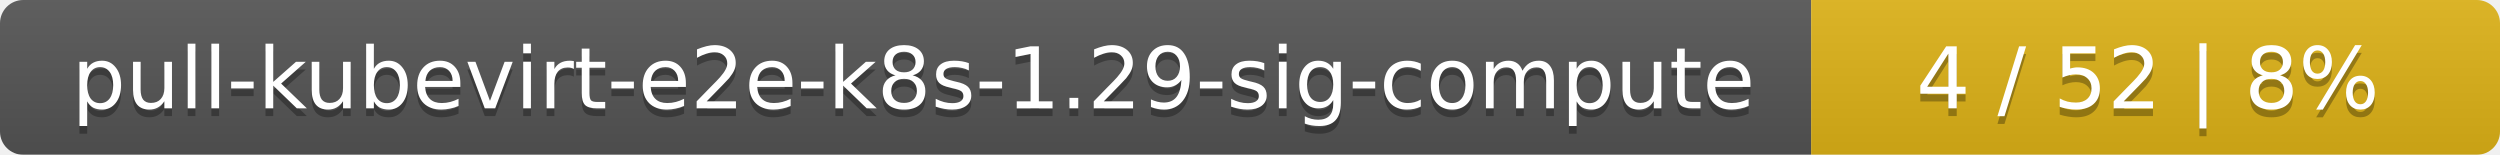
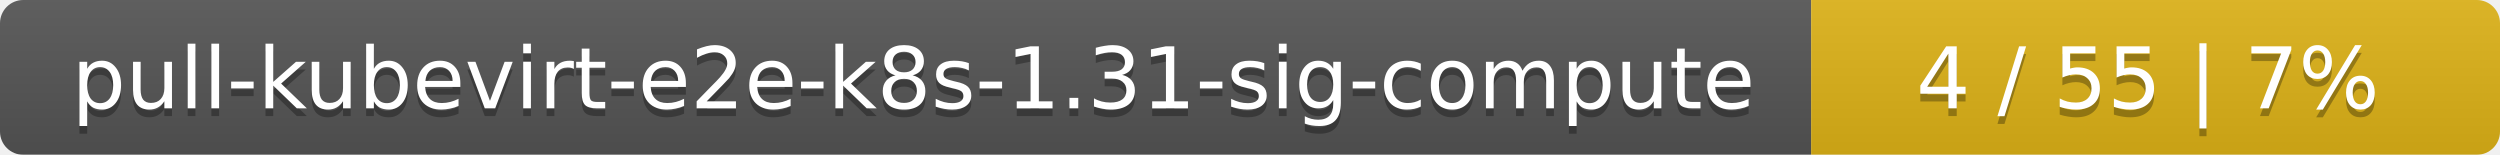
<svg xmlns="http://www.w3.org/2000/svg" width="323" height="20">
  <linearGradient id="smooth" x2="0" y2="100%">
    <stop offset="0" stop-color="#bbb" stop-opacity=".1" />
    <stop offset="1" stop-opacity=".1" />
  </linearGradient>
  <mask id="round">
    <rect width="323" height="20" rx="3" fill="#fff" />
  </mask>
  <g mask="url(#round)">
    <rect width="234" height="20" fill="#555" />
    <rect x="234" width="89" height="20" fill="#dfb317" />
    <rect width="323" height="20" fill="url(#smooth)" />
  </g>
  <g fill="#fff" text-anchor="middle" font-family="DejaVu Sans,Verdana,Geneva,sans-serif" font-size="11">
-     <text x="118" y="15" fill="#010101" fill-opacity=".3">pull-kubevirt-e2e-k8s-1.29-sig-compute</text>
-     <text x="118" y="14">pull-kubevirt-e2e-k8s-1.29-sig-compute</text>
-     <text x="277.5" y="15" fill="#010101" fill-opacity=".3">4 / 52    |    8%</text>
-     <text x="277.5" y="14">4 / 52    |    8%</text>
+     <text x="118" y="15" fill="#010101" fill-opacity=".3">pull-kubevirt-e2e-k8s-1.31-sig-compute</text>
+     <text x="118" y="14">pull-kubevirt-e2e-k8s-1.31-sig-compute</text>
+     <text x="277.5" y="15" fill="#010101" fill-opacity=".3">4 / 55    |    7%</text>
+     <text x="277.5" y="14">4 / 55    |    7%</text>
  </g>
</svg>
